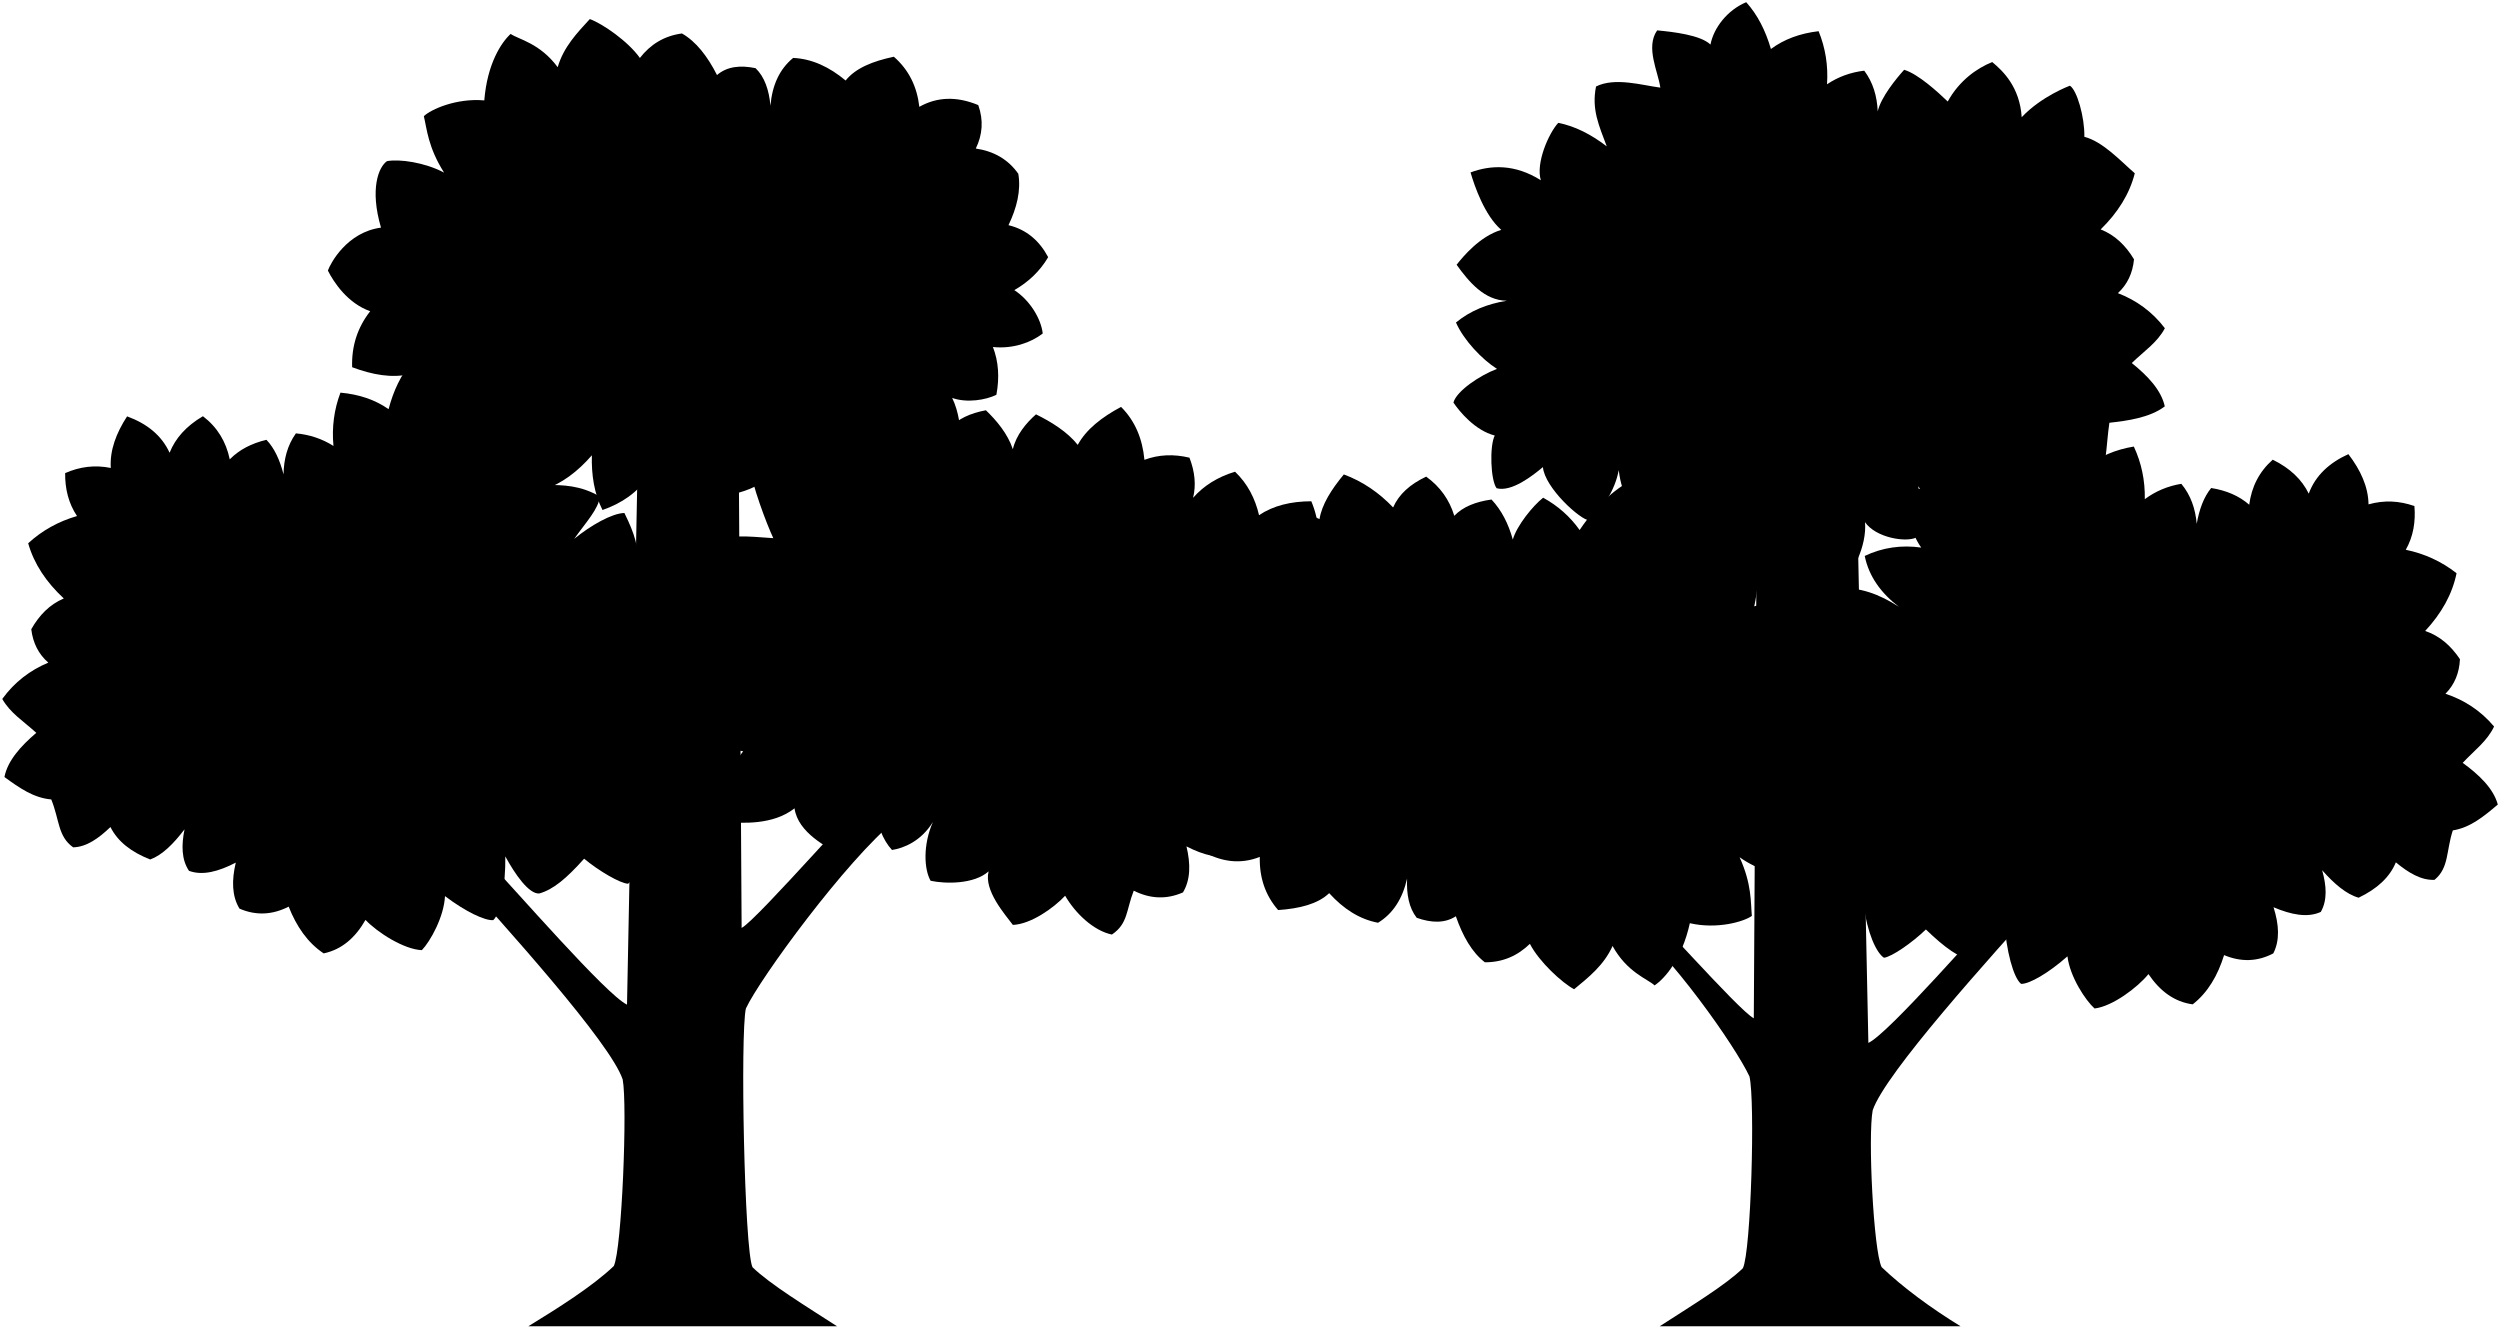
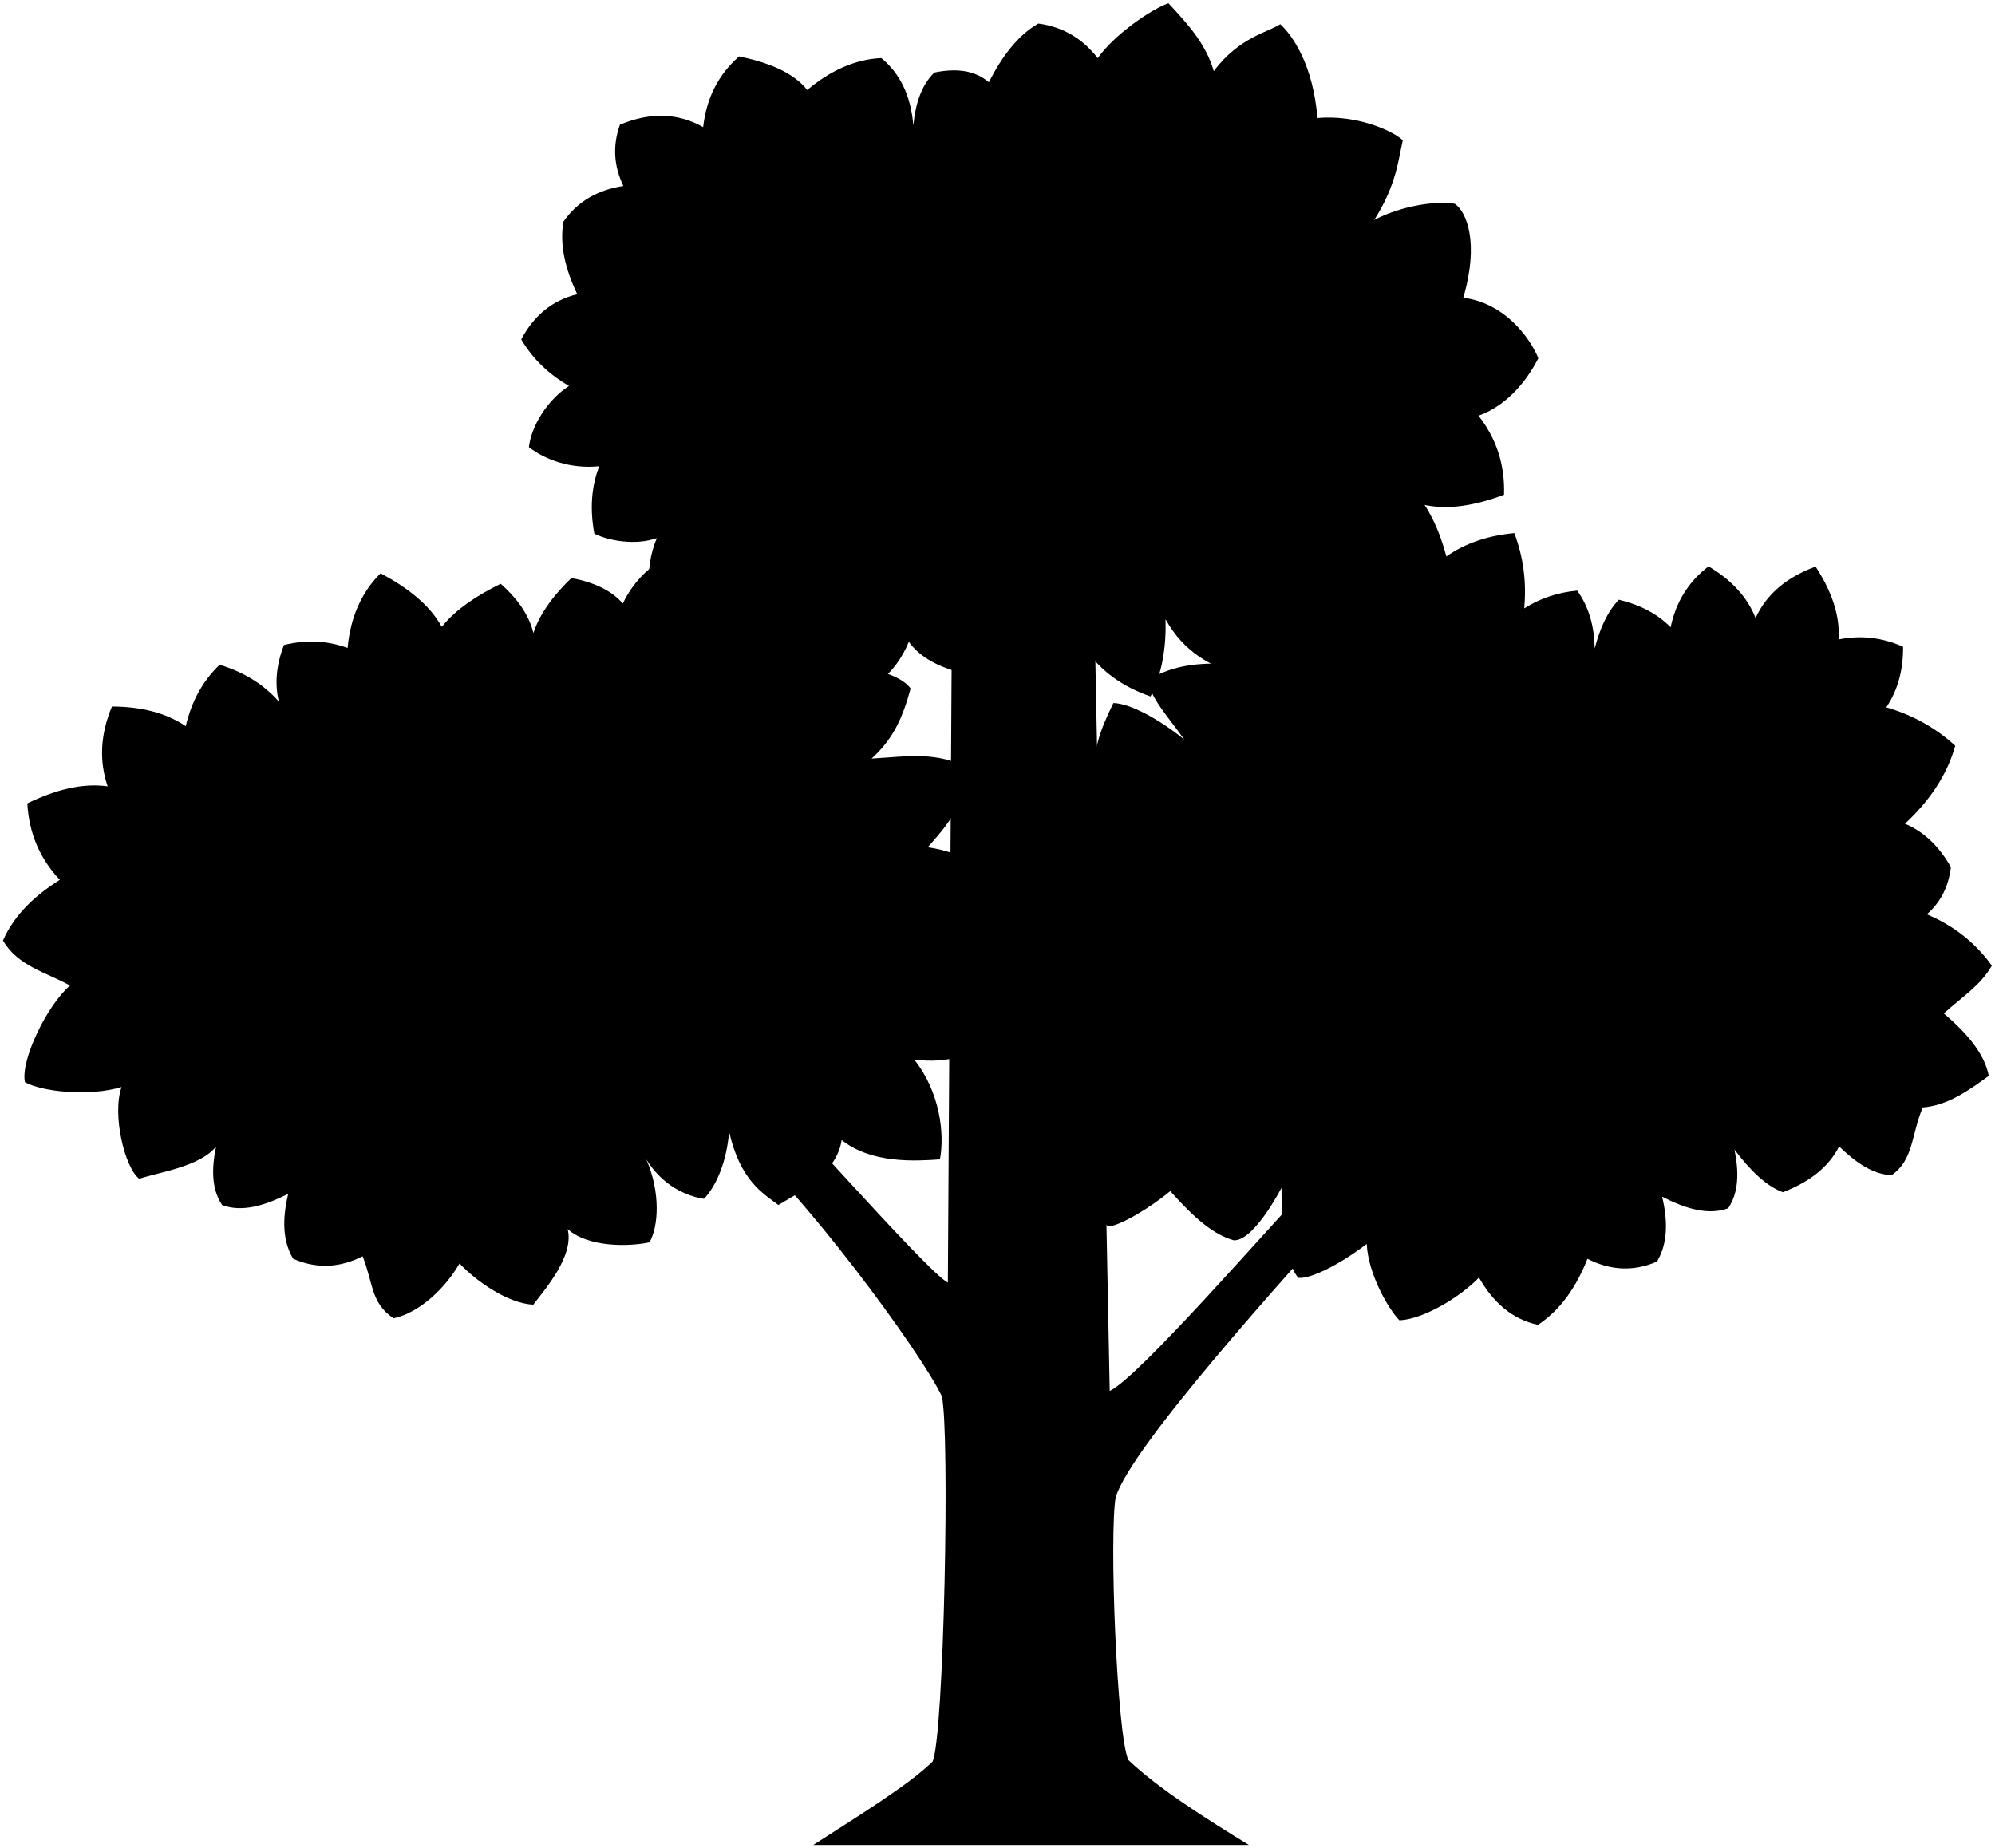
- <svg viewBox="0 0 671.6 356.79">
-   <path class="treeTrunkFurther" d="M498.55,117.74h-26.49l-.92,155.81c-4.04-2.03-29.24-30.8-33.51-34.19l-2,6.16c13.32,10.86,30.58,35.58,34.35,43.66,1.55,6.67,.42,46.96-1.77,51.51-4.65,4.55-14.12,10.27-22.35,15.6h80.83c-7.91-4.85-15.51-10.44-21.22-15.9-2.18-4.49-3.7-35.26-2.39-42.12,3.3-9.88,31.48-41.06,46.58-57.82l-8.55-.85c-9.37,9.91-33.64,37.95-39.19,40.57l-3.39-162.43Z" />
-   <path class="treeFurthest" d="M328.59,150.69c2.98-.98,8.13-1.14,11.88,.8-1.29-3.98-1.25-8.62-.49-13.6,5.39-.93,10.28-.56,14.49,1.57,.64-3.96,3.2-7.98,6.54-12.01,5.09,1.9,9.47,4.91,13.24,8.87,1.52-3.5,4.53-6.23,8.88-8.28,3.75,2.71,6.25,6.23,7.55,10.53,2.31-2.43,5.76-3.79,10-4.38,2.72,2.9,4.56,6.55,5.72,10.76,1.09-3.78,5.37-9.04,8.15-11.25,4,2.2,7.26,5.1,9.8,8.69,20.7-30.93,54.6-15.31,46.91,20.5,3.78-1.21,8.75-1.14,12.56-.17,1.95,5.41,1.94,10.47,.08,15.21,4.95-.46,10,1.21,15.1,3.97-.6,5.7-2.93,10.43-6.88,14.23,5.69,2.95,8.59,8.95,9.75,12.39-.98,1.88-6.52,9.51-15.72,9.46,1.6,10.8-1.65,16.26-4.06,17.47-3.38,.16-9.96-1.7-14.77-5.17,3.33,7.31,2.96,12.23,3.3,15.77-2.12,1.54-9.29,3.65-16.66,1.96-2.16,9.72-6.7,14.81-9.47,16.71-1.87-1.74-7.39-3.48-11.29-10.59-2.32,5.18-6.47,8.43-10.33,11.62-3.19-1.69-9.38-7.34-11.88-12.2-3.29,3.2-7.27,4.98-12.1,4.96-3.49-2.69-5.94-7.04-7.79-12.36-2.99,1.93-6.57,1.8-10.51,.41-2.09-2.66-2.77-6.3-2.59-10.54-1.21,5.39-3.77,9.4-7.8,11.87-5.02-.94-9.33-3.77-13.13-7.95-3.1,2.96-8.01,4.14-13.71,4.54-3.52-4.04-5.06-8.84-4.93-14.28-5.06,2-10.31,1.49-15.75-1.72-.88-4.23-.04-8.03,2.26-11.47-4.69-1.38-8.22-4.07-10.38-8.3-.12-4.54,1.64-8.96,4.51-13.31-4.69-1.86-7.67-5.32-9.37-9.99,2.72-3.44,6.18-5.87,10.22-7.51-3.73-3.25-6.06-8.54-5.95-12.6,3.47-2,8.57-3.04,13.75-1.75-.96-4.06-.65-8.34,.85-12.84Z" />
-   <path class="treeFurther" d="M483.7,195.46c-5.19,1.09-8.97,7.52-12.62,10.85,2.34,4.69,3.83,6.23,7.94,8.56-3.21,4.83-5.14,10.42-4.47,14.91,2.93,1.75,10.39,1.22,14.25-.18-3.87,3.88-4.78,11.75-3.73,15.35,3.59,1.43,12.65-.6,15.56-2.12,.96,7.87,3.46,13.16,5.48,14.46,2.14-.26,7.65-4.1,11.26-7.6,5.18,4.99,8.91,7.64,12.73,8.42,2.79-.03,6.14-5.71,8.33-10.63,.5,7.88,2.46,15.22,4.52,16.83,2.18,.05,7.21-2.78,12.45-7.4,.67,5.51,4.85,11.83,7.28,14.01,4.8-.55,11.59-5.67,14.48-9.24,3.06,4.53,6.92,7.46,11.89,8.13,4.12-3.23,6.74-7.81,8.43-13.23,4.47,1.87,8.88,1.82,13.22-.46,1.79-3.5,1.55-7.73,.06-12.4,4.76,2.02,9.14,2.89,12.7,1.26,1.79-3.15,1.54-7.02,.36-11.21,3.24,3.67,6.5,6.46,9.8,7.39,4.94-2.36,8.36-5.48,10-9.5,3.39,2.81,6.82,4.87,10.39,4.7,3.91-3.22,3.09-7.66,4.91-13.28,4.66-.74,8.28-3.71,12.09-6.95-1.18-4.33-4.99-7.96-9.43-11.2,3.24-3.45,6.58-5.83,8.43-9.76-3.62-4.29-8.02-7.13-13.06-8.8,2.42-2.45,3.72-5.54,3.89-9.29-2.41-3.6-5.43-6.26-9.34-7.58,4.4-4.74,7.29-9.89,8.43-15.51-4.01-3.15-8.56-5.24-13.64-6.3,2.03-3.59,2.67-7.53,2.32-11.74-4.06-1.44-8.17-1.63-12.33-.46-.07-4.72-2.12-9.18-5.41-13.49-5.11,2.32-8.85,5.73-10.65,10.61-1.84-3.77-4.99-6.82-9.67-9.12-3.64,3.22-5.69,7.29-6.32,12.1-2.74-2.4-6.18-3.85-10.22-4.49-1.98,2.41-3.19,5.71-3.88,9.6-.37-4.06-1.62-7.7-4.14-10.73-3.65,.6-6.92,1.98-9.81,4.13,.09-5.04-.9-9.75-2.95-14.14-4.95,.82-9.16,2.61-12.56,5.4-1.66-4.82-3.99-8.97-7.24-12.23-4.95,2.36-8.47,5.44-9.12,9.97-2.79-2.44-6.33-3.68-10.52-3.87-2.97,4.7-3.99,9.12-3.22,13.29-5.72-1.75-11.44-1.87-17.15-.91-1.04,6.14-.27,11.37,2.7,15.49-5.32-.75-10.39-.03-15.18,2.25,1.12,5.55,4.45,10.05,9.17,13.65-5.32-3.44-10.7-5.36-16.2-4.94-.81,6.65,.23,12.74,3.53,18.16-6.14-2.34-12.77-2.84-19.83-1.65-.32,8.51,1.08,15.9,6.06,20.93Z" />
-   <path class="treeMiddle" d="M566.66,113.6c-.93,6.32-.76,13.28-3.09,14.97-2.85,.04-9.39-1.89-12.64-6.4,.26,7.39-2.96,12.13-6.29,13.85-2.46,.02-6.17-.15-11.27-4.9,.98,4.24-3.69,9.07-6.42,10.09-3.68,.44-8.23-6.18-11.68-10.59,1.26,4.74,.62,11.91-.54,13.8-2.73,1.33-10.79,.07-13.71-4.14,.54,6.45-3.51,14-5.63,15-2.77,.1-9.63-7.83-12.47-12.5-2.43,6.71-6.74,9.8-9.77,11.44-3.49-2.65-7.78-9.85-6.59-12.1-5.72,3.9-10.68,3.15-13.78,2.65-1.63-2.41-3.07-8.21-1.11-13.83-2.71,4.49-8.7,6.78-11.14,7.49-1.62-2.1-4.78-4.45-5.67-12.13-1.03,5.59-4.55,10.64-7.84,13.53-2.46-.1-12.07-8.84-12.53-14.35-2.69,2.25-8.39,6.77-12.44,5.68-1.62-2.1-1.94-11.34-.5-14.16-5.29-1.35-9.48-6.45-11.1-8.85,.81-3.11,7.14-7.34,11.7-9.05-3.99-2.53-8.91-7.66-11.02-12.46,3.81-3.15,8.43-5.01,13.67-5.85-6.07-.06-10.26-5.16-13.5-9.67,1.77-2.22,6.2-7.62,12-9.37-4.45-3.85-7.2-11.77-8.25-15.43,5.48-2.04,11.94-2.27,18.88,2.1-1.4-4.57,2.07-12.57,4.68-15.42,4.56,.9,8.88,3.14,13.03,6.32-2.08-5.57-4.13-9.93-2.88-16.09,5.13-2.55,12.47-.3,17.27,.31-.56-4.2-4.05-10.83-.85-15.38,4.18,.39,11.65,1.23,14.32,3.81,.87-4.5,4.54-9.26,9.6-11.38,3.08,3.41,5.21,7.68,6.64,12.57,3.54-2.62,7.82-4.2,12.81-4.78,1.83,4.48,2.6,9.23,2.26,14.26,2.99-2,6.32-3.22,10-3.65,2.37,3.15,3.44,6.85,3.62,10.92,.89-3.85,5.01-8.84,7.1-11.16,3.74,1.1,9.09,6,11.71,8.52,3.02-5.5,7.7-8.9,11.95-10.6,2.86,2.36,7.4,6.69,7.92,14.82,5.29-5.65,12.95-8.47,12.95-8.47,1.89,1.17,4,8.49,3.88,13.73,5.01,1.31,9.7,6.47,13.55,9.8-1.41,5.56-4.55,10.57-9.17,15.08,3.84,1.51,6.73,4.32,8.96,8.03-.35,3.73-1.8,6.76-4.33,9.09,4.95,1.91,9.22,4.96,12.62,9.43-2.04,3.84-5.48,6.06-8.89,9.34,4.28,3.45,7.9,7.26,8.87,11.64-3.97,3.06-10.18,3.9-14.88,4.41Z" />
-   <path class="treeTrunk" d="M171.82,97.47h26.49l.92,151.81c4.04-2.03,35.13-37.75,39.39-41.15l2,12.16c-13.32,10.86-36.47,42.53-40.24,50.62-1.55,6.67-.42,64.96,1.77,69.51,4.65,4.55,14.47,10.54,22.7,15.86h-82.9c7.91-4.85,17.23-10.71,22.94-16.17,2.18-4.49,3.7-43.26,2.39-50.12-3.3-9.88-31.48-41.06-46.58-57.82l8.55-2.85c9.37,9.91,33.64,37.95,39.19,40.57l3.39-172.43Z" />
-   <path class="treeFurther" d="M191.36,178.84c-3.98,3.68-8.93,12.03-8.58,16.55,2.36,4.13,11.65,5.52,16.86,6.44-4.9,6.13-5.82,14.1-4.9,19,4.6,.31,12.93,.87,18.7-3.68,.95,6.66,8.89,10.42,12.04,12.36,2.98-2.24,7.27-4.69,9.37-13.95,.47,5.66,2.36,10.21,4.78,12.78,3.18-.5,7.79-2.35,10.98-7.51-2.71,6.16-2.37,12.74-.61,15.78,3.93,.85,11.68,.98,15.58-2.53-1.32,5.11,4.34,11.48,6.52,14.39,4.83-.21,10.9-4.48,14.04-7.84,2.73,4.74,7.65,9.41,12.56,10.43,4.34-2.93,3.8-6.5,5.87-11.79,4.33,2.18,8.73,2.44,13.22,.47,2.03-3.37,2.09-7.6,.94-12.37,4.6,2.36,8.91,3.53,12.58,2.15,2.01-3.02,2.03-6.89,1.15-11.15,2.98,3.88,11.39,5,14.61,6.16,2.78-2.11,5.21-12.26,3.37-17.47,6.13,1.84,14.96,.94,18.39-.92,.86-4.27-4.29-14.71-8.58-18.39,4.62-2.56,9.95-3.71,12.75-8.57-2.17-4.92-6.07-8.55-10.81-11.54,3.76-3.99,5.86-8.82,6.18-14.55-5.23-2.52-10.35-3.93-15.28-3.24,1.63-4.82,1.4-9.88-.82-15.19-5.51,.02-10.25,1.18-14.04,3.74-1.05-4.48-3.06-8.45-6.45-11.68-4.65,1.4-8.4,3.75-11.27,7.01,.85-3.43,.47-7.03-.97-10.78-4.28-1.02-8.32-.84-12.1,.58-.53-5.73-2.56-10.51-6.28-14.22-5.14,2.74-9.33,5.99-11.64,10.2-2.72-3.46-7.12-6.2-11.21-8.2-2.67,2.35-5.32,5.54-6.22,9.37-1.37-4.15-4.37-7.71-7.24-10.47-4.21,.8-7.58,2.32-9.78,4.86-1.51-4.22-4.18-7.62-8.06-10.15-4.25,2.25-8.63,7.19-9.97,10.76-3.96-3.78-9.51-6.36-14.69-8.01-3.14,4.19-2.97,11.06-3.42,15.05-4.74-2.39-12.15,1.05-17.65,2.12,.7,5.4,4.61,15.77,6.46,19.73-7.12-.45-12.58-1.36-18.33,1.83,.98,6.42,2.31,9.14,7.66,15.05-6.1-.65-10.97,1.27-14.97,4.99,1.86,5.29,4.79,9.57,9.25,12.4Z" />
-   <path class="treeMiddle" d="M134.94,114.8c.45-4.21-.9-8.54-4.21-13.01-4.17,.5-7.61,2.01-10.2,4.65-.99-4.47-4.73-7.28-9.84-9.26-2.99,3.5-5.01,7.81-6.3,12.74-3.61-2.53-7.93-3.99-12.93-4.44-1.71,4.52-2.35,9.29-1.88,14.32-3.04-1.92-6.41-3.05-10.09-3.38-2.29,3.21-3.25,6.94-3.32,11.01-.99-3.83-2.44-7.03-4.59-9.28-3.99,.95-7.31,2.65-9.86,5.25-.98-4.74-3.34-8.65-7.21-11.59-4.49,2.65-7.4,5.92-8.95,9.82-2.16-4.73-6.15-7.85-11.42-9.78-2.95,4.54-4.67,9.15-4.38,13.86-4.24-.86-8.32-.36-12.26,1.39-.04,4.22,.9,8.11,3.19,11.53-4.98,1.44-9.36,3.87-13.12,7.31,1.56,5.52,4.83,10.44,9.57,14.83-3.8,1.61-6.61,4.5-8.74,8.27,.45,3.72,1.98,6.71,4.58,8.97-4.9,2.05-9.08,5.21-12.37,9.76,2.14,3.78,5.64,5.91,9.14,9.1-4.18,3.57-7.7,7.47-8.56,11.87,4.05,2.95,7.88,5.63,12.58,6.02,2.23,5.47,1.75,9.96,5.89,12.87,3.57-.09,6.84-2.41,10.01-5.46,1.94,3.89,5.59,6.74,10.69,8.72,3.21-1.17,6.25-4.2,9.21-8.1-.86,4.27-.82,8.14,1.2,11.15,3.68,1.36,7.98,.17,12.57-2.21-1.13,4.77-1.05,9.01,.99,12.36,4.5,1.95,8.9,1.67,13.22-.53,2.09,5.28,5.05,9.66,9.4,12.56,4.91-1.04,8.53-4.25,11.24-9,3.15,3.34,10.3,7.94,15.14,8.13,2.27-2.36,5.96-8.98,6.21-14.52,5.57,4.22,10.8,6.66,12.97,6.45,1.93-1.76,3.33-9.22,3.24-17.12,2.56,4.74,6.32,10.16,9.11,9.97,3.75-1.06,7.27-3.99,12.06-9.35,3.86,3.22,9.65,6.63,11.8,6.73,1.92-1.46,4.01-6.91,4.38-14.84,3.02,1.29,12.21,2.64,15.68,.94,.78-3.67-.71-11.44-4.87-15.02,3.96,1.1,11.43,1.07,14.23-.9,.32-4.53-2.02-9.96-5.58-14.53,3.92-2.64,5.29-4.28,7.27-9.14-3.89-3.05-6.56-3.84-11.82-4.55,4.89-3.8,8.56-6.81,10.04-12.95-4.72-4-10.08-6.55-14.01-6.01,2.03-4.2,1.4-9.93,.3-14.3-5.24,.22-8.66,1.57-12.79,6.23-.04-5.52-.99-8.81-3.81-14.53-3.3,.07-8.96,3.26-13.49,6.95,3.26-4.59,6.52-7.99,6.91-11.37-5.29-3.06-9.82-3.08-14.5-3.13,2.6-4.32,4.24-9.63,4.82-16.06-5.96-1.73-11.48-1.57-16.54,.58Z" />
-   <path class="treeCloser" d="M124.7,113.65c-3.58,1.72-8.51,2.33-12.42,1.9-2.68-5.09-3.37-10.11-2.17-15.05-4.84,1.14-10.08,.18-15.51-1.85-.19-5.73,1.47-10.73,4.85-15.04-6.04-2.14-9.74-7.69-11.37-10.92,.71-2,5.14-10.32,14.27-11.54-3.07-10.48-.61-16.33,1.61-17.86,3.32-.62,10.1,.31,15.34,3.08-4.31-6.78-4.61-11.71-5.44-15.16,1.89-1.81,8.7-4.9,16.24-4.24,.8-9.92,4.6-15.59,7.08-17.86,2.09,1.47,7.8,2.42,12.64,8.94,1.59-5.46,5.24-9.24,8.63-12.93,3.39,1.23,10.3,5.98,13.45,10.45,2.82-3.63,6.51-5.94,11.3-6.58,3.83,2.19,6.86,6.15,9.42,11.17,2.69-2.32,6.25-2.69,10.35-1.85,2.44,2.35,3.61,5.86,4.01,10.08,.45-5.5,2.44-9.83,6.09-12.83,5.1,.24,9.76,2.44,14.1,6.07,2.67-3.36,7.36-5.21,12.95-6.39,4.05,3.52,6.23,8.06,6.85,13.46,4.74-2.68,10-2.89,15.83-.47,1.45,4.07,1.15,7.95-.66,11.67,4.83,.72,8.7,2.9,11.42,6.79,.75,4.48-.39,9.1-2.64,13.8,4.9,1.19,8.33,4.22,10.66,8.6-2.22,3.78-5.31,6.67-9.09,8.85,4.14,2.7,7.18,7.63,7.63,11.65-3.16,2.46-8.06,4.19-13.38,3.63,1.51,3.89,1.8,8.17,.93,12.84-2.82,1.39-7.9,2.25-11.88,.84,1.83,3.77,2.42,8.37,2.36,13.4-5.21,1.67-10.1,1.97-14.56,.44-.09,4.01-2.07,8.34-4.82,12.8-5.3-1.18-10.06-3.55-14.34-6.96-1.02,3.68-3.62,6.8-7.66,9.42-4.09-2.17-7.05-5.31-8.93-9.39-1.95,2.73-5.18,4.55-9.3,5.72-3.1-2.49-5.42-5.86-7.15-9.87-.55,3.9-4.07,9.69-6.52,12.27-4.26-1.62-7.48-3.77-10.49-6.97-3.12,4.59-7.43,7.48-12.53,9.25-2.24-4.47-2.99-9.43-2.85-14.7-3.78,4.35-8.05,7.6-13.03,9.29-2.45-5.3-2.91-11.13-2.03-17.3-2.34,5.38-5.18,9.56-8.79,11.9-5.79-1.81-8.75-6.54-10.48-12.56Z" />
+ <svg viewBox="0 0 379.56 351.56">
+   <path class="treeTrunkCloser" d="M207.75,92.24h-26.49l-.92,151.81c-4.04-2.03-35.13-37.75-39.39-41.15l-2,12.16c13.32,10.86,36.47,42.53,40.24,50.62,1.55,6.67,.42,64.96-1.77,69.51-4.65,4.55-14.47,10.54-22.7,15.86h82.9c-7.91-4.85-17.23-10.71-22.94-16.17-2.18-4.49-3.7-43.26-2.39-50.12,3.3-9.88,31.48-41.06,46.58-57.82l-8.55-2.85c-9.37,9.91-33.64,37.95-39.19,40.57l-3.39-172.43Z" />
+   <path class="treeFurther" d="M270.64,95.99c4.84,1.14,10.08,.18,15.51-1.85,.19-5.73-1.47-10.73-4.85-15.04,6.04-2.14,9.74-7.69,11.37-10.92-.71-2-5.14-10.32-14.27-11.54,3.07-10.48,.61-16.33-1.61-17.86-3.32-.62-10.1,.31-15.34,3.08,4.31-6.78,4.61-11.71,5.44-15.16-1.89-1.81-8.7-4.9-16.24-4.24-.8-9.92-4.6-15.59-7.08-17.86-2.09,1.47-7.8,2.42-12.64,8.94-1.59-5.46-5.24-9.24-8.63-12.93-3.39,1.23-10.3,5.98-13.45,10.45-2.82-3.63-6.51-5.94-11.3-6.58-3.83,2.19-6.86,6.15-9.42,11.17-2.69-2.32-6.25-2.69-10.35-1.85-2.44,2.35-3.61,5.86-4.01,10.08-.45-5.5-2.44-9.83-6.09-12.83-5.1,.24-9.76,2.44-14.1,6.07-2.67-3.36-7.36-5.21-12.95-6.39-4.05,3.52-6.23,8.06-6.85,13.46-4.74-2.68-10-2.89-15.83-.47-1.45,4.07-1.15,7.95,.66,11.67-4.83,.72-8.7,2.9-11.42,6.79-.75,4.48,.39,9.1,2.64,13.8-4.9,1.19-8.33,4.22-10.66,8.6,2.22,3.78,5.31,6.67,9.09,8.85-4.14,2.7-7.18,7.63-7.63,11.65,3.16,2.46,8.06,4.19,13.38,3.63-1.51,3.89-1.8,8.17-.93,12.84,2.82,1.39,7.9,2.25,11.88,.84-10.49,25.5,37.47,45.22,47.95,19.73,1.95,2.73,5.18,4.55,9.3,5.72,3.1-2.49,5.42-5.86,7.15-9.87,.55,3.9,4.07,9.69,6.52,12.27,4.26-1.62,7.48-3.77,10.49-6.97,3.12,4.59,7.43,7.48,12.53,9.25,2.24-4.47,2.99-9.43,2.85-14.7,13.17,24.09,60.69,5.38,48.91-21.82Z" />
+   <path class="treeMiddle" d="M173.93,201.6c4.9,6.13,5.82,14.1,4.9,19-4.6,.31-12.93,.87-18.7-3.68-.95,6.66-8.89,10.42-12.04,12.36-2.98-2.24-7.27-4.69-9.37-13.95-.47,5.66-2.36,10.21-4.78,12.78-3.18-.5-7.79-2.35-10.98-7.51,2.71,6.16,2.37,12.74,.61,15.78-3.93,.85-11.68,.98-15.58-2.53,1.32,5.11-4.34,11.48-6.52,14.39-4.83-.21-10.9-4.48-14.04-7.84-2.73,4.74-7.65,9.41-12.56,10.43-4.34-2.93-3.8-6.5-5.87-11.79-4.33,2.18-8.73,2.44-13.22,.47-2.03-3.37-2.09-7.6-.94-12.37-4.6,2.36-8.91,3.53-12.58,2.15-2.01-3.02-2.03-6.89-1.15-11.15-2.98,3.88-11.39,5-14.61,6.16-2.78-2.11-5.21-12.26-3.37-17.47-6.13,1.84-14.96,.94-18.39-.92-.86-4.27,4.29-14.71,8.58-18.39-4.62-2.56-9.95-3.71-12.75-8.57,2.17-4.92,6.07-8.55,10.81-11.54-3.76-3.99-5.86-8.82-6.18-14.55,5.23-2.52,10.35-3.93,15.28-3.24-1.63-4.82-1.4-9.88,.82-15.19,5.51,.02,10.25,1.18,14.04,3.74,1.05-4.48,3.06-8.45,6.45-11.68,4.65,1.4,8.4,3.75,11.27,7.01-.85-3.43-.47-7.03,.97-10.78,4.28-1.02,8.32-.84,12.1,.58,.53-5.73,2.56-10.51,6.28-14.22,5.14,2.74,9.33,5.99,11.64,10.2,2.72-3.46,7.12-6.2,11.21-8.2,2.67,2.35,5.32,5.54,6.22,9.37,1.37-4.15,4.37-7.71,7.24-10.47,4.21,.8,7.58,2.32,9.78,4.86,3.69-7.9,11.75-10.69,11.75-10.69,3.61,3.87,6.24,10.38,7.98,15.27,2.35-4.32,9.46-8.54,15.37-9.32,2.52,4.79,1.26,12.6,.5,17.38,3.02-1.76,16.16-.72,19.15,3.53-1.51,5.54-3.28,9.57-7.43,13.33,7.12-.45,12.58-1.36,18.33,1.83-.98,6.42-2.31,9.14-7.66,15.05,26.19,3.53,23.58,43.92-2.55,40.38Z" />
+   <path class="treeCloser" d="M244.63,110.76c-.45-4.21,.9-8.54,4.21-13.01,4.17,.5,7.61,2.01,10.2,4.65,.99-4.47,4.73-7.28,9.84-9.26,2.99,3.5,5.01,7.81,6.3,12.74,3.61-2.53,7.93-3.99,12.93-4.44,1.71,4.52,2.35,9.29,1.88,14.32,3.04-1.92,6.41-3.05,10.09-3.38,2.29,3.21,3.25,6.94,3.32,11.01,.99-3.83,2.44-7.03,4.59-9.28,3.99,.95,7.31,2.65,9.86,5.25,.98-4.74,3.34-8.65,7.21-11.59,4.49,2.65,7.4,5.92,8.95,9.82,2.16-4.73,6.15-7.85,11.42-9.78,2.95,4.54,4.67,9.15,4.38,13.86,4.24-.86,8.32-.36,12.26,1.39,.04,4.22-.9,8.11-3.19,11.53,4.98,1.44,9.36,3.87,13.12,7.31-1.56,5.52-4.83,10.44-9.57,14.83,3.8,1.61,6.61,4.5,8.74,8.27-.45,3.72-1.98,6.71-4.58,8.97,4.9,2.05,9.08,5.21,12.37,9.76-2.14,3.78-5.64,5.91-9.14,9.1,4.18,3.57,7.7,7.47,8.56,11.87-4.05,2.95-7.88,5.63-12.58,6.02-2.23,5.47-1.75,9.96-5.89,12.87-3.57-.09-6.84-2.41-10.01-5.46-1.94,3.89-5.59,6.74-10.69,8.72-3.21-1.17-6.25-4.2-9.21-8.1,.86,4.27,.82,8.14-1.2,11.15-3.68,1.36-7.98,.17-12.57-2.21,1.13,4.77,1.05,9.01-.99,12.36-4.5,1.95-8.9,1.67-13.22-.53-2.09,5.28-5.05,9.66-9.4,12.56-4.91-1.04-8.53-4.25-11.24-9-3.15,3.34-10.3,7.94-15.14,8.13-2.27-2.36-5.96-8.98-6.21-14.52-5.57,4.22-10.8,6.66-12.97,6.45-1.93-1.76-3.33-9.22-3.24-17.12-2.56,4.74-6.32,10.16-9.11,9.97-3.75-1.06-7.27-3.99-12.06-9.35-3.86,3.22-9.65,6.63-11.8,6.73-1.92-1.46-4.01-6.91-4.38-14.84-3.02,1.29-12.21,2.64-15.68,.94-.78-3.67,.71-11.44,4.87-15.02-3.96,1.1-11.43,1.07-14.23-.9-.32-4.53,2.02-9.96,5.58-14.53-3.92-2.64-5.29-4.28-7.27-9.14,3.89-3.05,6.56-3.84,11.82-4.55-4.89-3.8-8.56-6.81-10.04-12.95,4.72-4,10.08-6.55,14.01-6.01-2.03-4.2-1.4-9.93-.3-14.3,5.24,.22,8.66,1.57,12.79,6.23,.04-5.52,.99-8.81,3.81-14.53,3.3,.07,8.96,3.26,13.49,6.95-3.26-4.59-6.52-7.99-6.91-11.37,5.29-3.06,9.82-3.08,14.5-3.13-2.6-4.32-4.24-9.63-4.82-16.06,5.96-1.73,11.48-1.57,16.54,.58Z" />
</svg>
